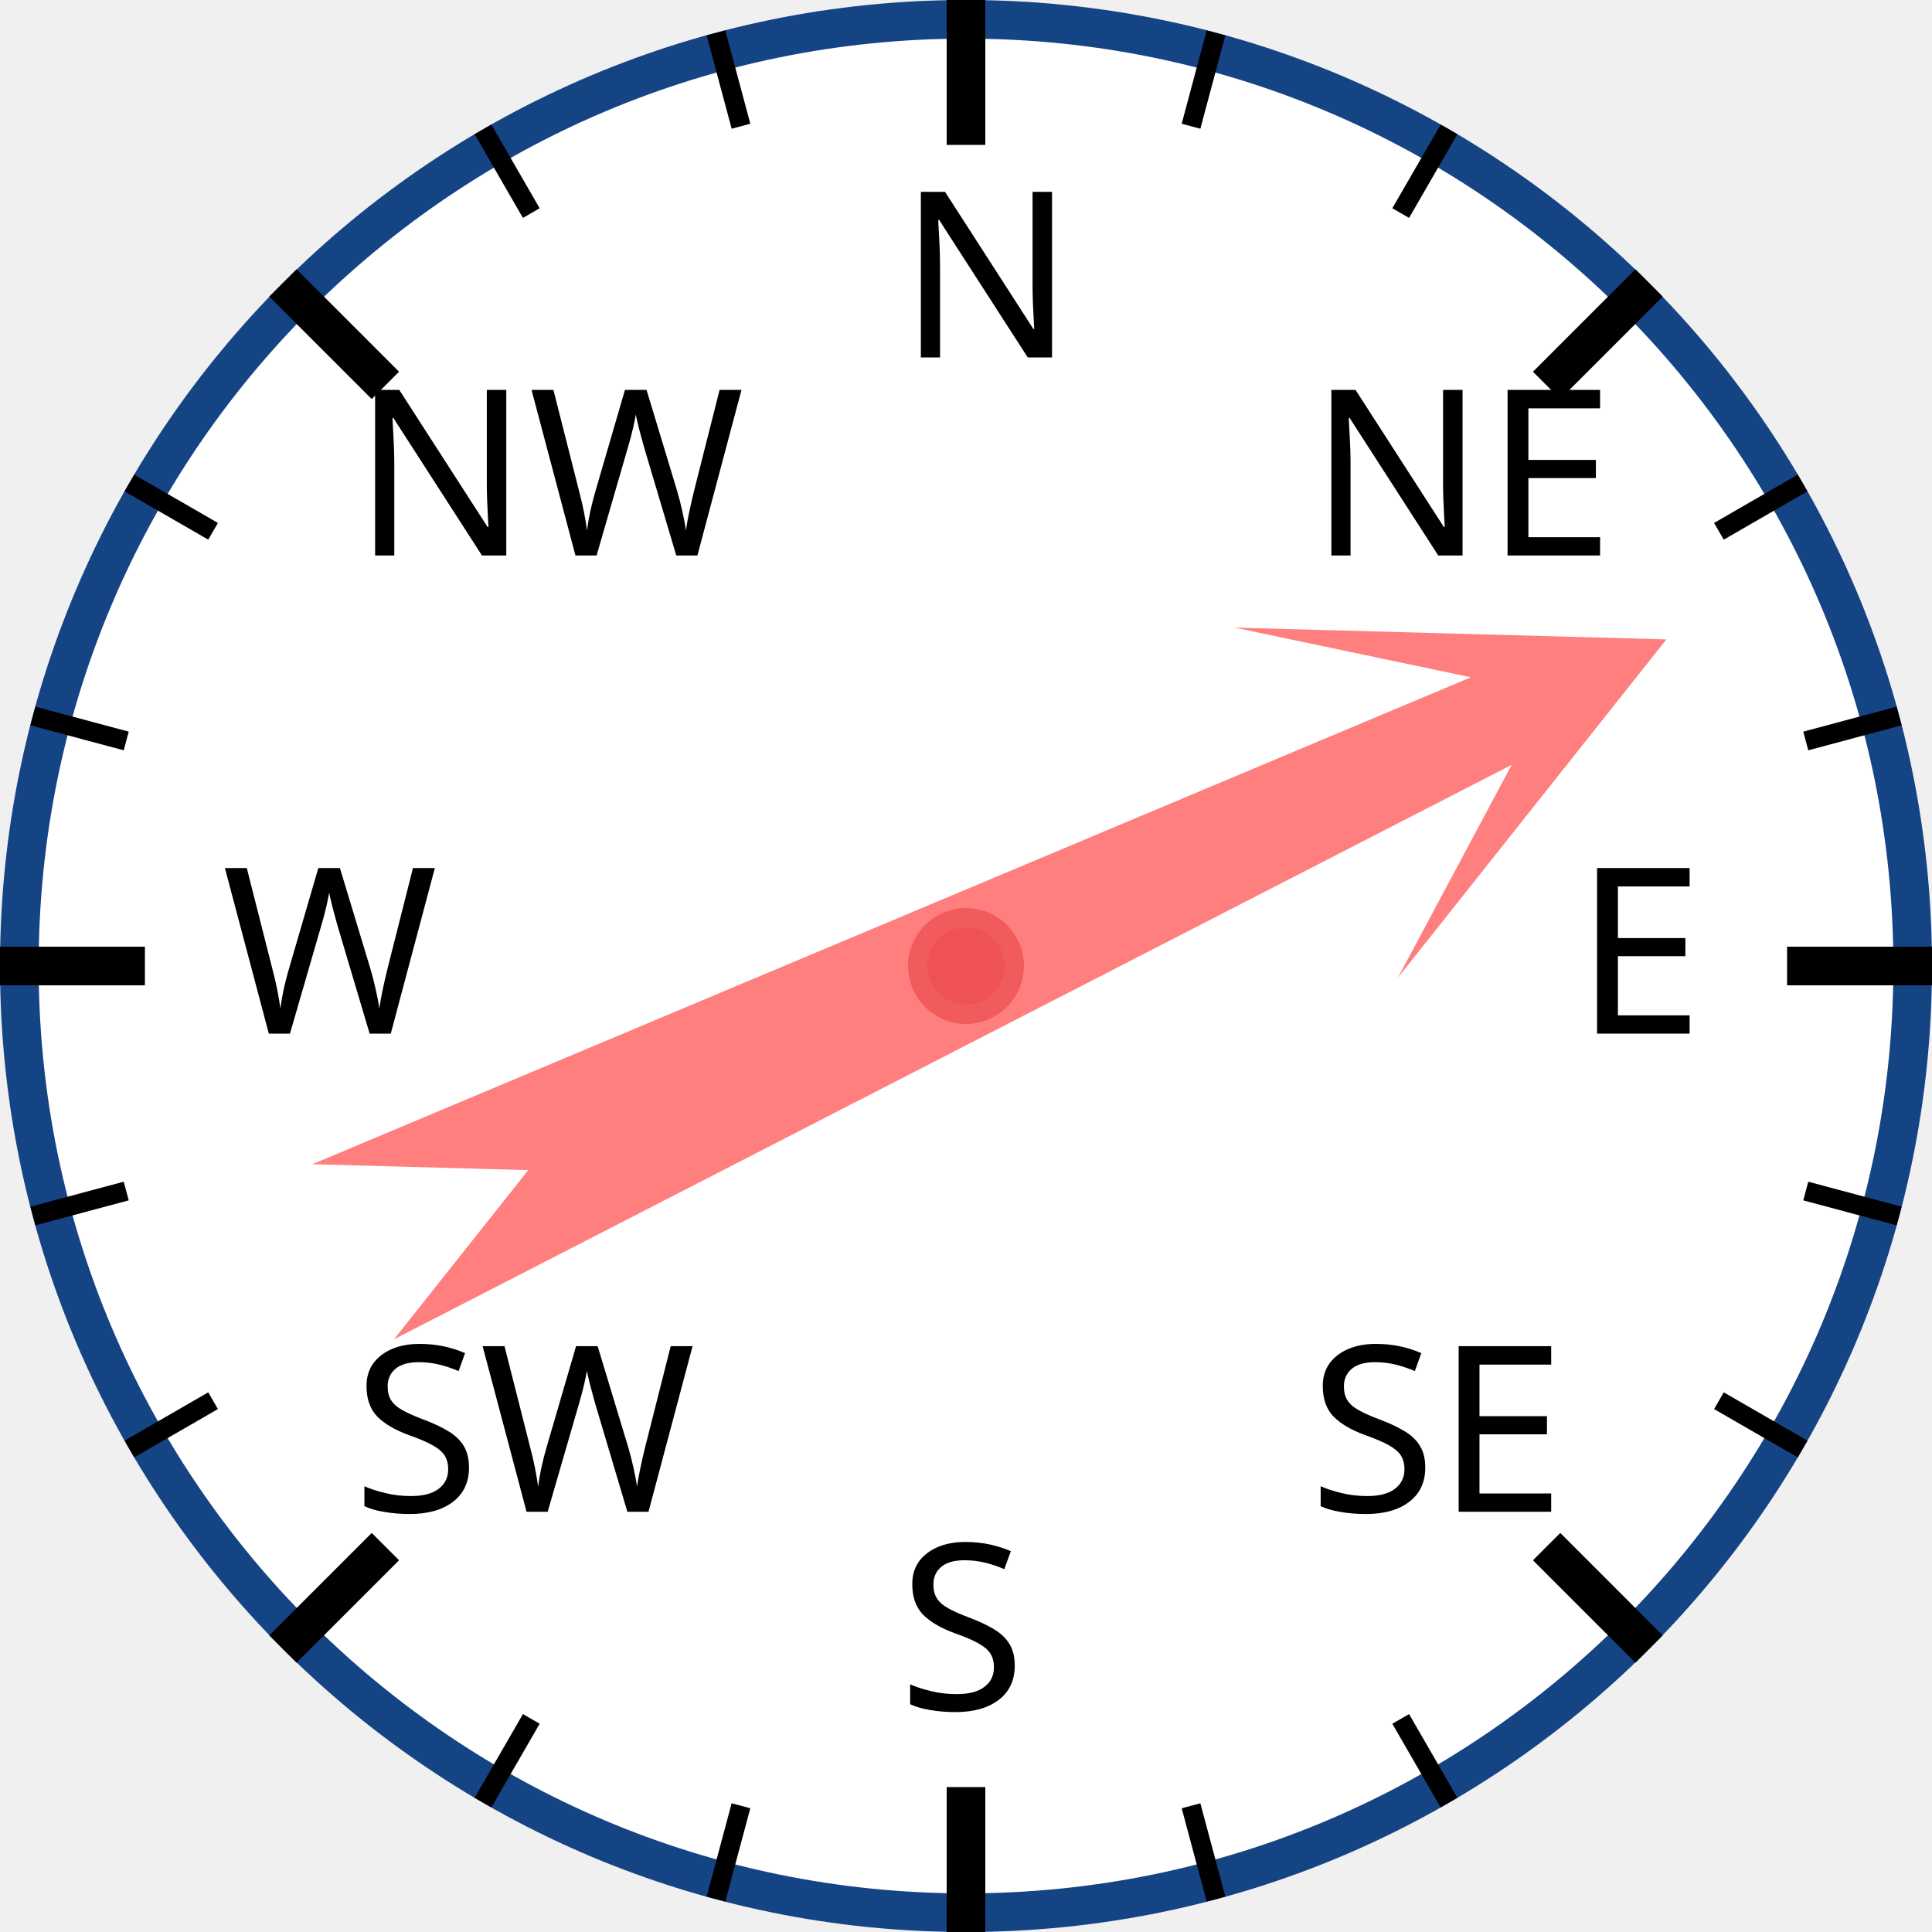
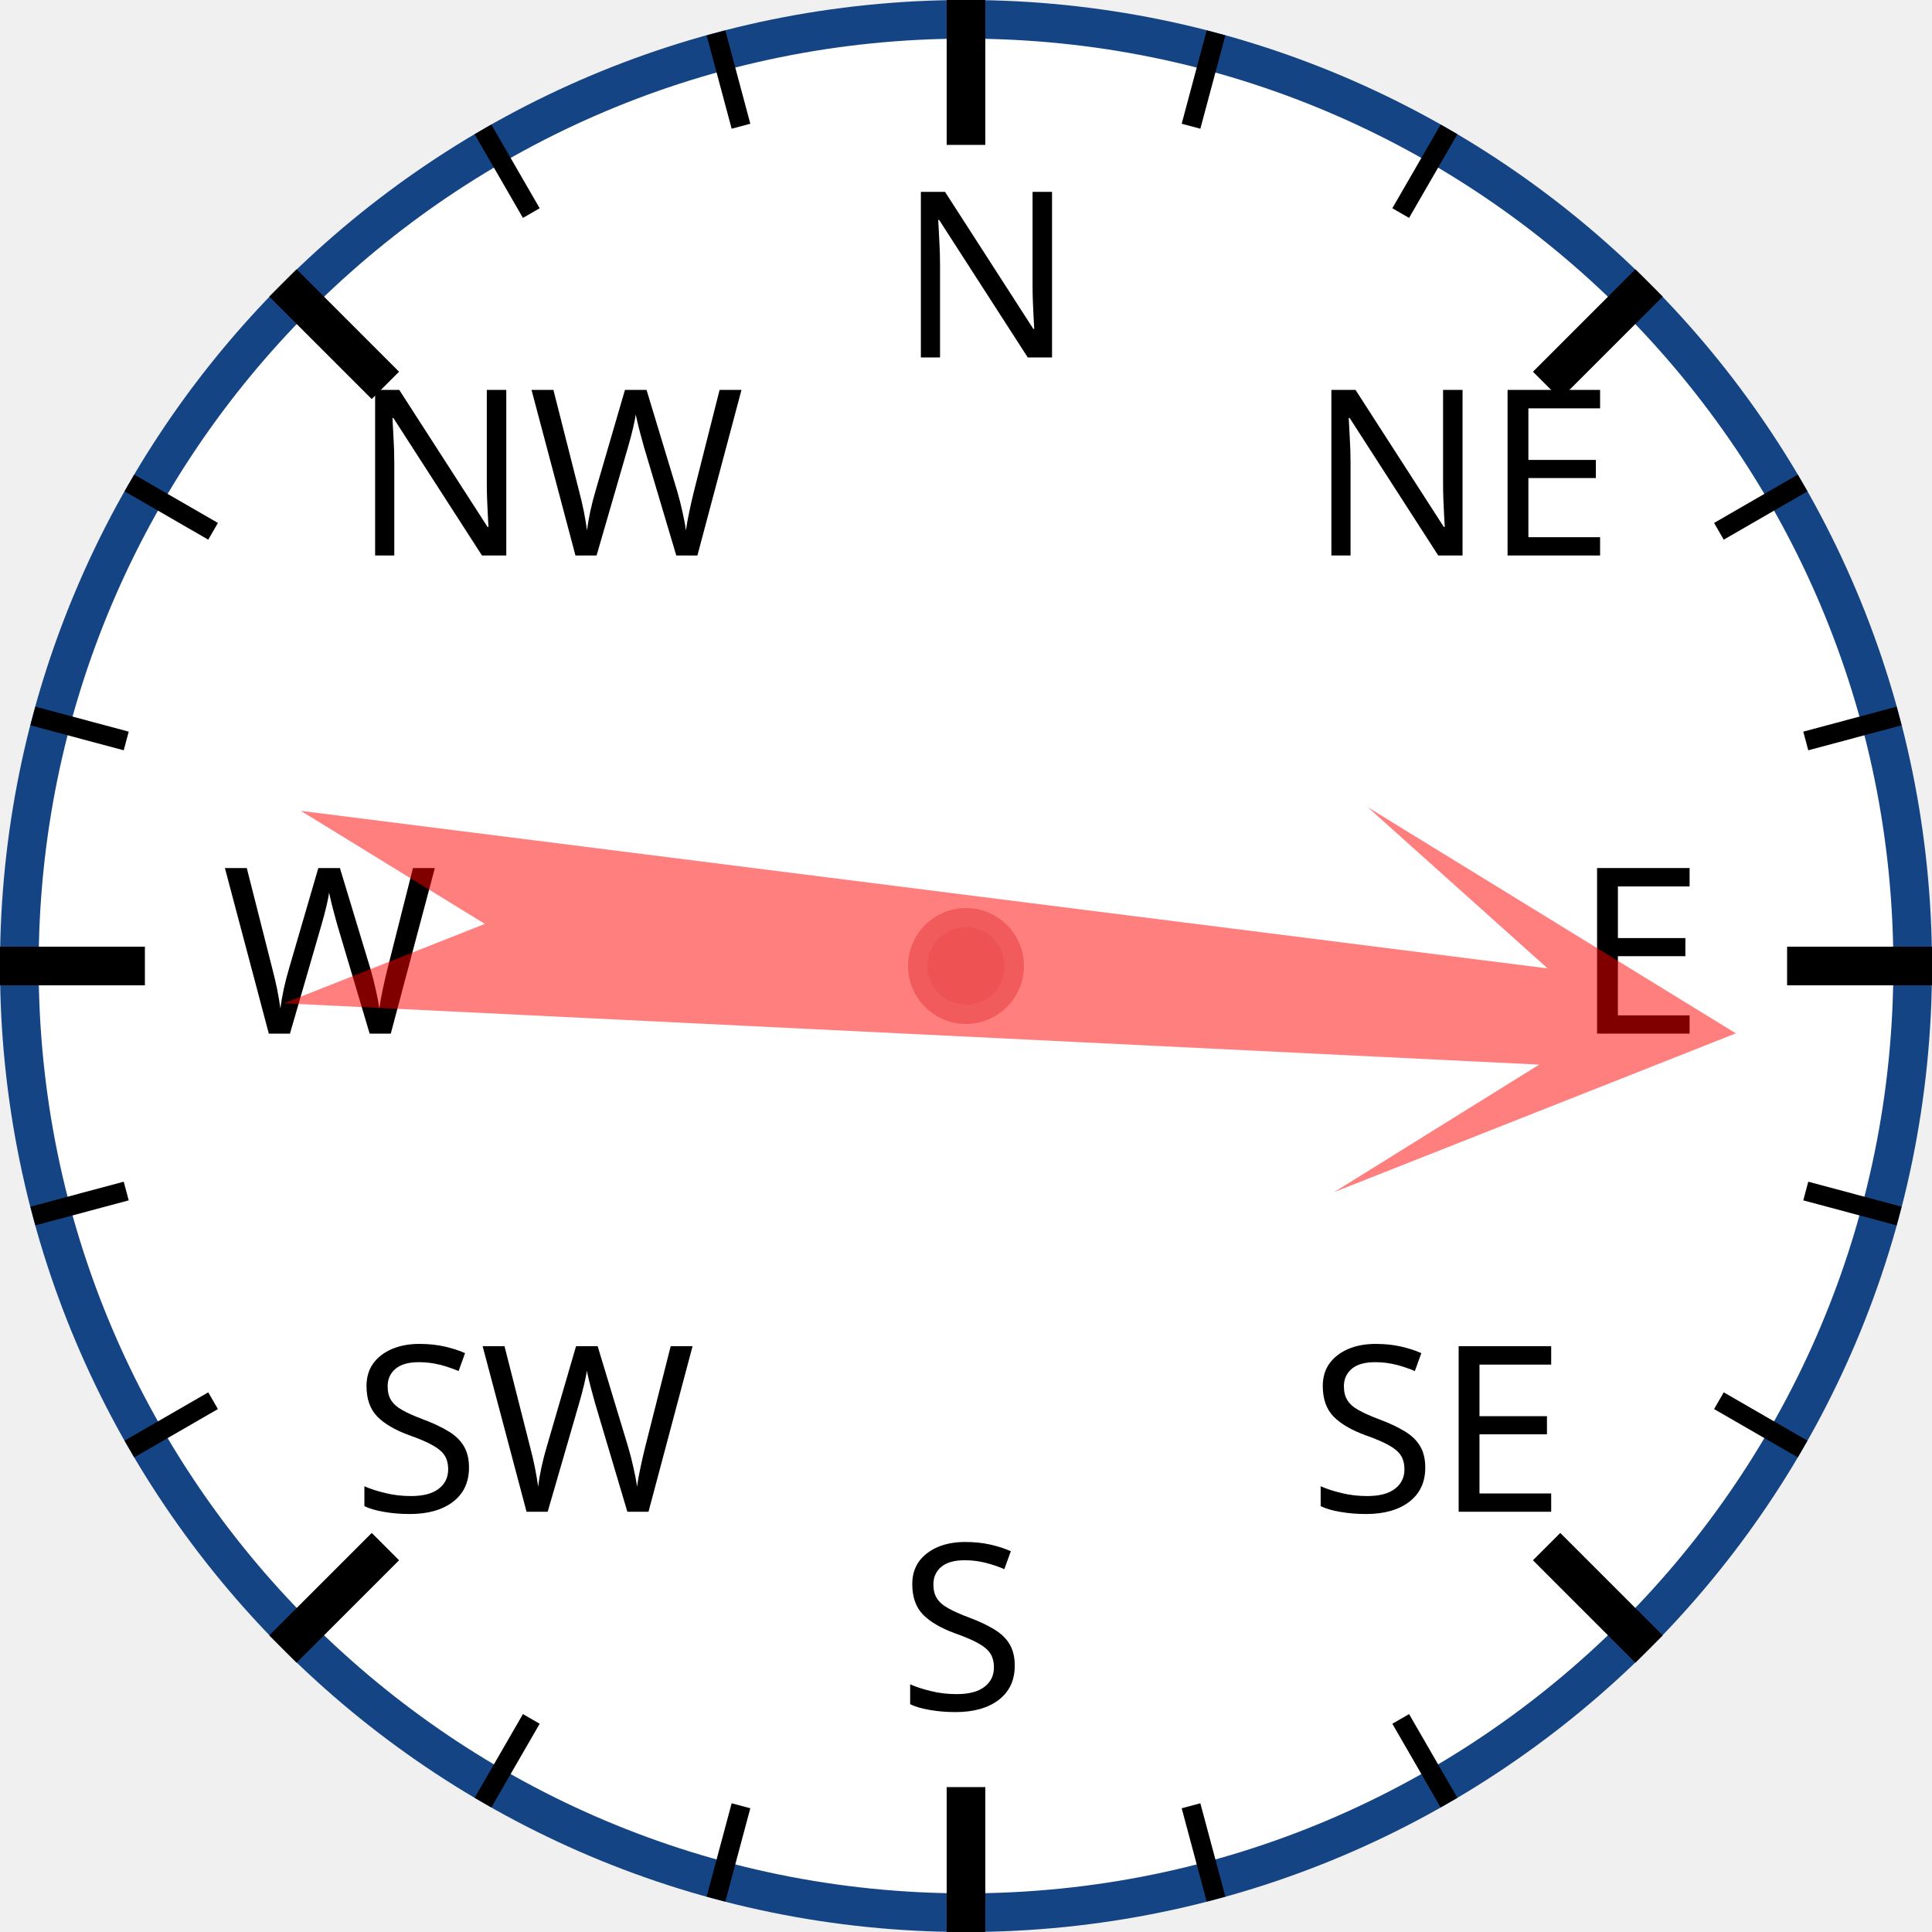
<svg xmlns="http://www.w3.org/2000/svg" width="120px" height="120px" viewBox="0 0 200 200">
  <circle cx="100" cy="100" r="98" style="fill: white; stroke: #154485; stroke-width: 4;" />
  <text x="93.0" y="37.0" style="font-family: sans-serif; font-size: 18pt;">N</text>
  <line x1="100.0" y1="0.0" x2="100.0" y2="15.0" style="stroke: black; stroke-width: 4;" />
  <line x1="74.118" y1="3.407" x2="76.706" y2="13.067" style="stroke: black; stroke-width: 2;" />
  <line x1="50" y1="13.397" x2="55" y2="22.058" style="stroke: black; stroke-width: 2;" />
  <text x="36.503" y="57.503" style="font-family: sans-serif; font-size: 18pt;">NW</text>
  <line x1="29.289" y1="29.289" x2="39.896" y2="39.896" style="stroke: black; stroke-width: 4;" />
  <line x1="13.397" y1="50" x2="22.058" y2="55" style="stroke: black; stroke-width: 2;" />
  <line x1="3.407" y1="74.118" x2="13.067" y2="76.706" style="stroke: black; stroke-width: 2;" />
  <text x="23.0" y="107.0" style="font-family: sans-serif; font-size: 18pt;">W</text>
  <line x1="0.0" y1="100.0" x2="15.0" y2="100.0" style="stroke: black; stroke-width: 4;" />
  <line x1="3.407" y1="125.882" x2="13.067" y2="123.294" style="stroke: black; stroke-width: 2;" />
  <line x1="13.397" y1="150" x2="22.058" y2="145" style="stroke: black; stroke-width: 2;" />
  <text x="36.503" y="156.497" style="font-family: sans-serif; font-size: 18pt;">SW</text>
  <line x1="29.289" y1="170.711" x2="39.896" y2="160.104" style="stroke: black; stroke-width: 4;" />
  <line x1="50" y1="186.603" x2="55" y2="177.942" style="stroke: black; stroke-width: 2;" />
  <line x1="74.118" y1="196.593" x2="76.706" y2="186.933" style="stroke: black; stroke-width: 2;" />
  <text x="93" y="177.0" style="font-family: sans-serif; font-size: 18pt;">S</text>
  <line x1="100" y1="200.0" x2="100" y2="185.0" style="stroke: black; stroke-width: 4;" />
  <line x1="125.882" y1="196.593" x2="123.294" y2="186.933" style="stroke: black; stroke-width: 2;" />
  <line x1="150.0" y1="186.603" x2="145.0" y2="177.942" style="stroke: black; stroke-width: 2;" />
  <text x="135.497" y="156.497" style="font-family: sans-serif; font-size: 18pt;">SE</text>
  <line x1="170.711" y1="170.711" x2="160.104" y2="160.104" style="stroke: black; stroke-width: 4;" />
  <line x1="186.603" y1="150" x2="177.942" y2="145" style="stroke: black; stroke-width: 2;" />
  <line x1="196.593" y1="125.882" x2="186.933" y2="123.294" style="stroke: black; stroke-width: 2;" />
  <text x="163.0" y="107" style="font-family: sans-serif; font-size: 18pt;">E</text>
  <line x1="200.0" y1="100" x2="185.0" y2="100" style="stroke: black; stroke-width: 4;" />
  <line x1="196.593" y1="74.118" x2="186.933" y2="76.706" style="stroke: black; stroke-width: 2;" />
  <line x1="186.603" y1="50" x2="177.942" y2="55" style="stroke: black; stroke-width: 2;" />
  <text x="135.497" y="57.503" style="font-family: sans-serif; font-size: 18pt;">NE</text>
  <line x1="170.711" y1="29.289" x2="160.104" y2="39.896" style="stroke: black; stroke-width: 4;" />
  <line x1="150" y1="13.397" x2="145" y2="22.058" style="stroke: black; stroke-width: 2;" />
  <line x1="125.882" y1="3.407" x2="123.294" y2="13.067" style="stroke: black; stroke-width: 2;" />
-   <polygon points="100 20 120 60 105 40 110 170 100 150 90 170 95 40 80 60" style="fill: red; fill-opacity: 0.5;" transform="rotate(65,100,100)" />
+   <polygon points="100 20 120 60 105 40 110 170 100 150 90 170 95 40 80 60" style="fill: red; fill-opacity: 0.5;" transform="rotate(95,100,100)" />
  <circle cx="100" cy="100" r="5" style="fill: #EE5252; stroke: #F25B5B; stroke-width: 2;" />
</svg>
